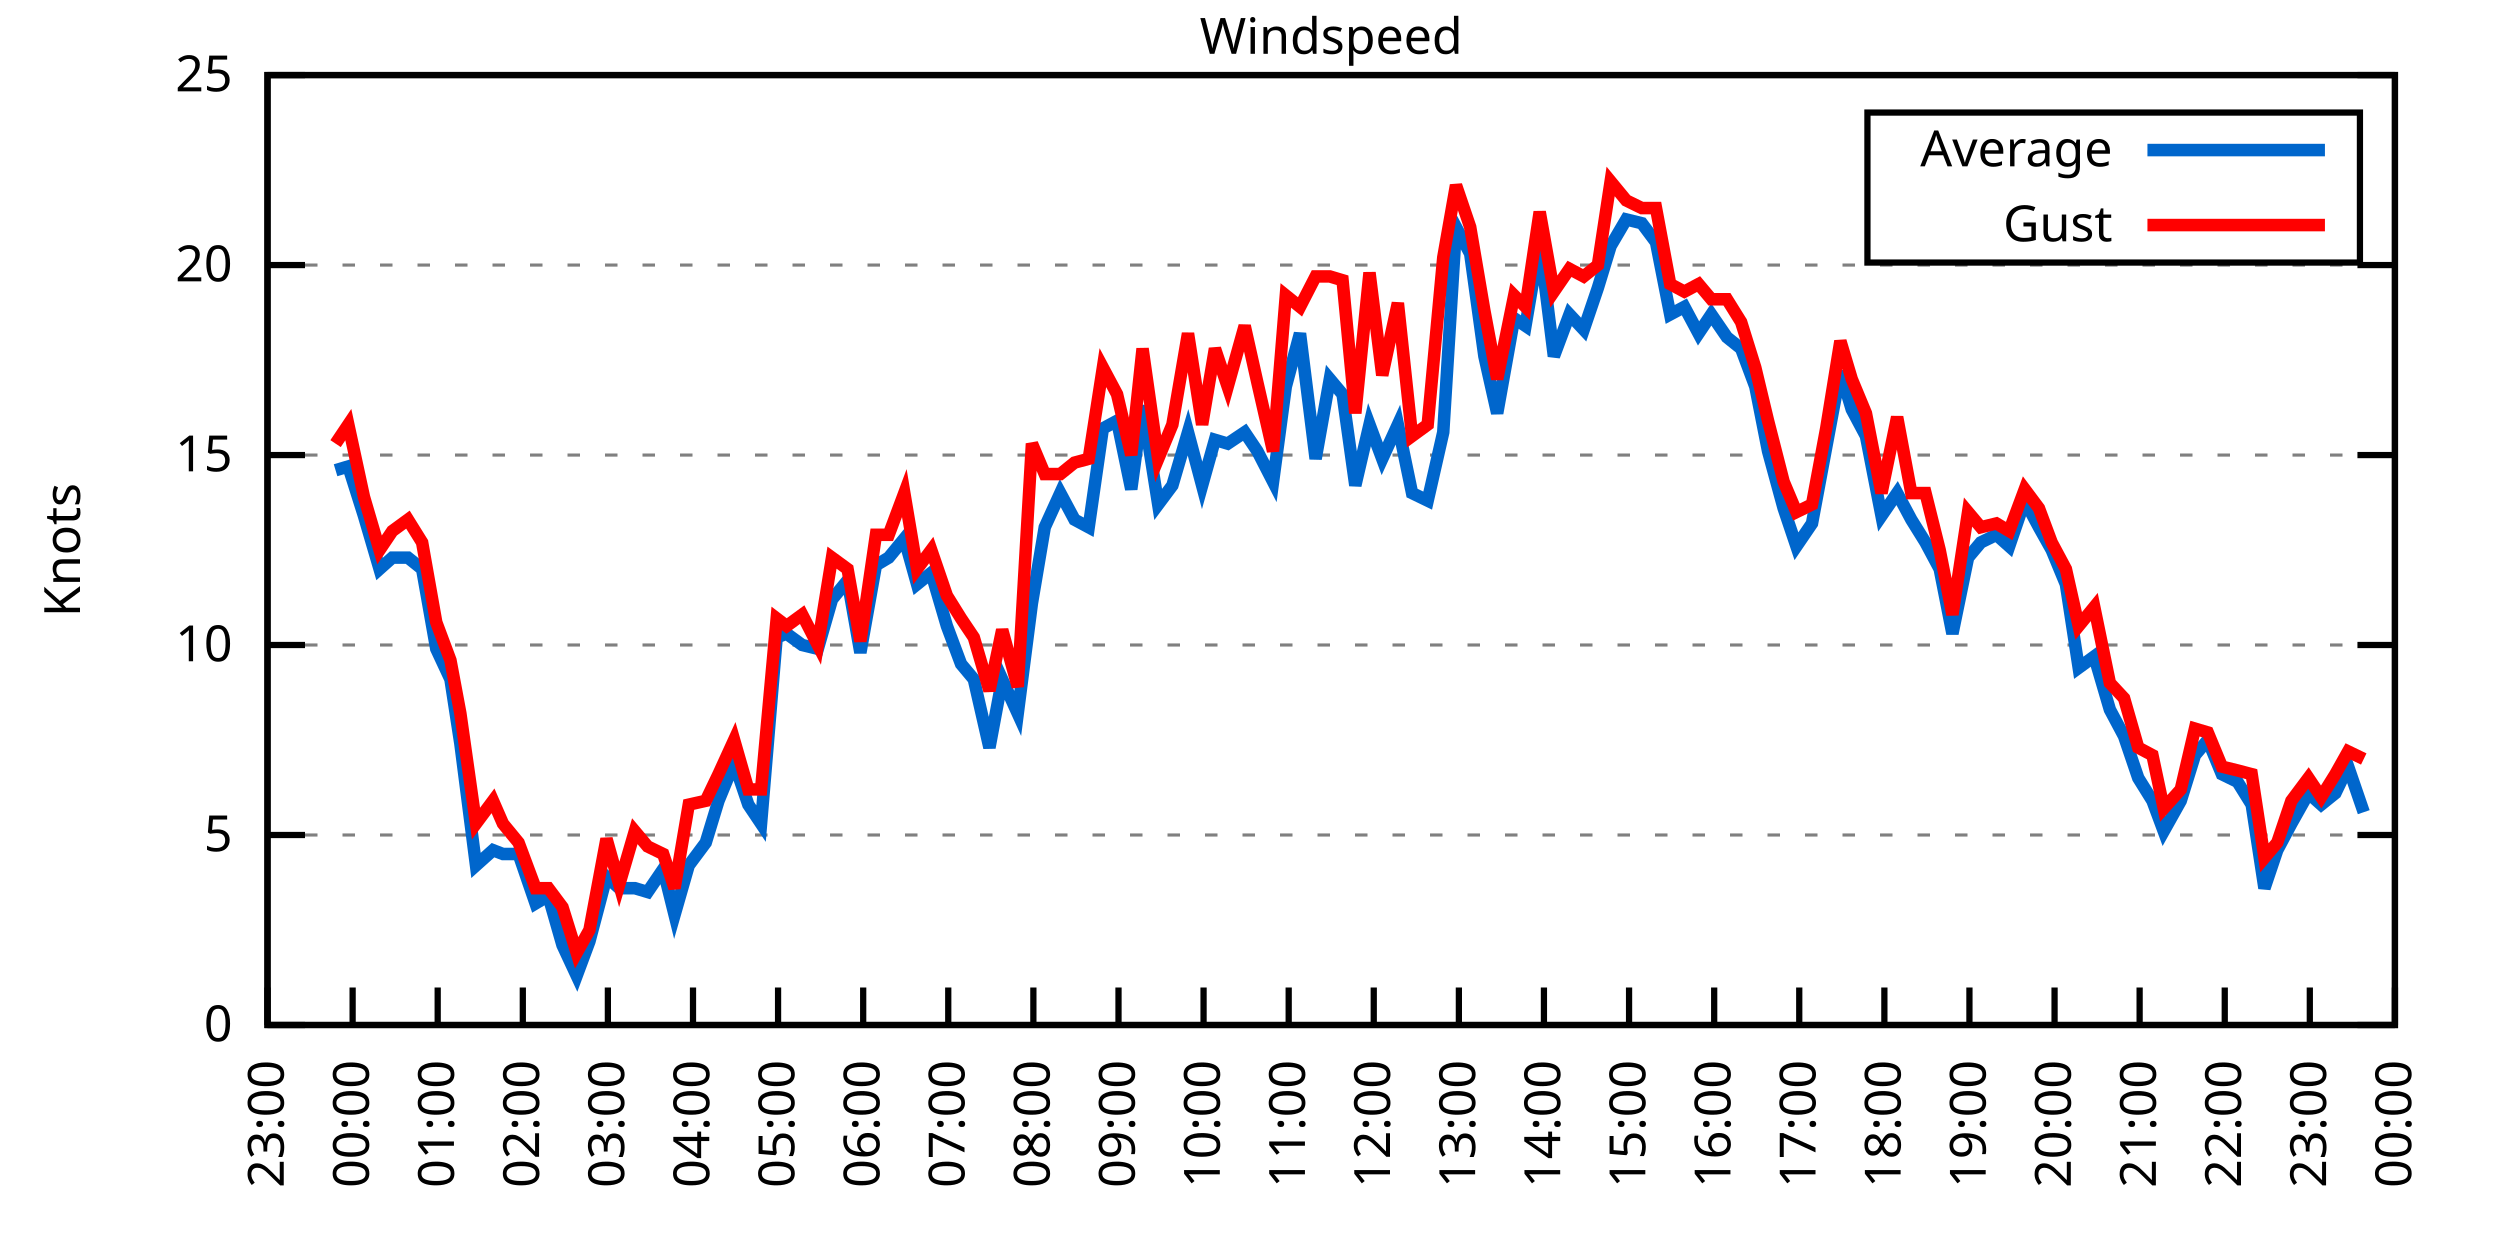
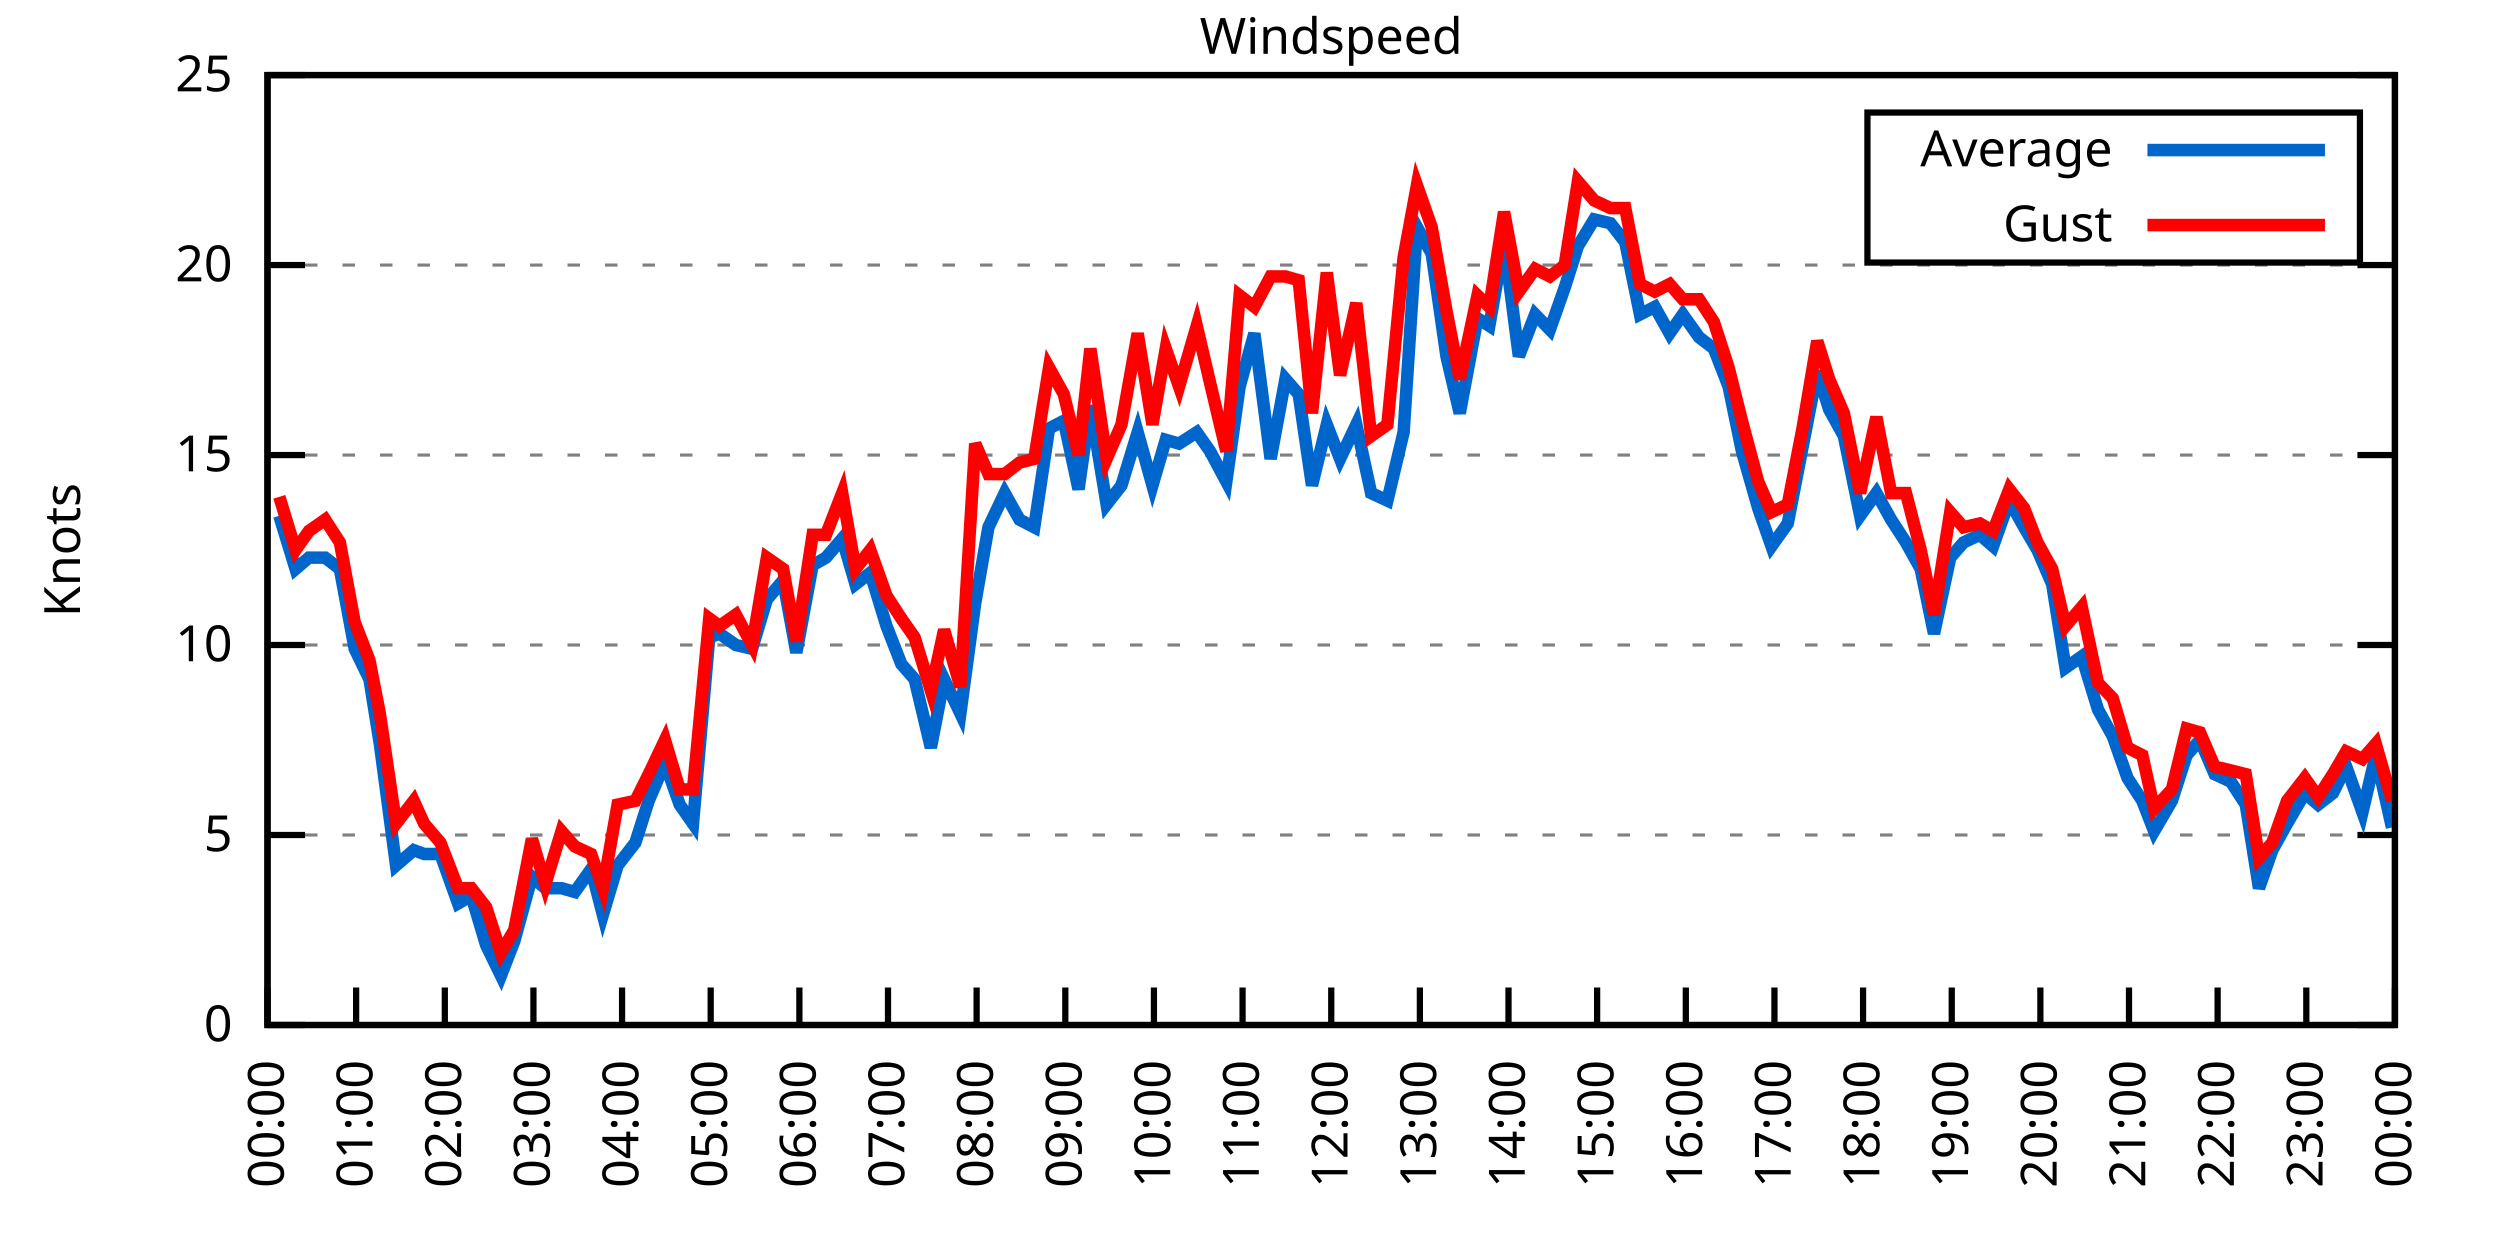
<svg xmlns="http://www.w3.org/2000/svg" xmlns:xlink="http://www.w3.org/1999/xlink" width="400" height="200" viewBox="0 0 400 200">
  <g id="gnuplot_canvas">
    <rect x="0" y="0" width="400" height="200" fill="none" />
    <defs>
      <circle id="gpDot" r="0.5" stroke-width="0.5" stroke="currentColor" />
      <path id="gpPt0" stroke-width="0.333" stroke="currentColor" d="M-1,0 h2 M0,-1 v2" />
      <path id="gpPt1" stroke-width="0.333" stroke="currentColor" d="M-1,-1 L1,1 M1,-1 L-1,1" />
      <path id="gpPt2" stroke-width="0.333" stroke="currentColor" d="M-1,0 L1,0 M0,-1 L0,1 M-1,-1 L1,1 M-1,1 L1,-1" />
      <rect id="gpPt3" stroke-width="0.333" stroke="currentColor" x="-1" y="-1" width="2" height="2" />
      <rect id="gpPt4" stroke-width="0.333" stroke="currentColor" fill="currentColor" x="-1" y="-1" width="2" height="2" />
      <circle id="gpPt5" stroke-width="0.333" stroke="currentColor" cx="0" cy="0" r="1" />
      <use xlink:href="#gpPt5" id="gpPt6" fill="currentColor" stroke="none" />
      <path id="gpPt7" stroke-width="0.333" stroke="currentColor" d="M0,-1.33 L-1.33,0.67 L1.33,0.67 z" />
      <use xlink:href="#gpPt7" id="gpPt8" fill="currentColor" stroke="none" />
      <use xlink:href="#gpPt7" id="gpPt9" stroke="currentColor" transform="rotate(180)" />
      <use xlink:href="#gpPt9" id="gpPt10" fill="currentColor" stroke="none" />
      <use xlink:href="#gpPt3" id="gpPt11" stroke="currentColor" transform="rotate(45)" />
      <use xlink:href="#gpPt11" id="gpPt12" fill="currentColor" stroke="none" />
      <path id="gpPt13" stroke-width="0.333" stroke="currentColor" d="M0,1.330 L1.265,0.411 L0.782,-1.067 L-0.782,-1.076 L-1.265,0.411 z" />
      <use xlink:href="#gpPt13" id="gpPt14" fill="currentColor" stroke="none" />
      <filter id="textbox" filterUnits="objectBoundingBox" x="0" y="0" height="1" width="1">
        <feFlood flood-color="white" flood-opacity="1" result="bgnd" />
        <feComposite in="SourceGraphic" in2="bgnd" operator="atop" />
      </filter>
      <filter id="greybox" filterUnits="objectBoundingBox" x="0" y="0" height="1" width="1">
        <feFlood flood-color="lightgrey" flood-opacity="1" result="grey" />
        <feComposite in="SourceGraphic" in2="grey" operator="atop" />
      </filter>
    </defs>
    <g fill="none" color="white" stroke="currentColor" stroke-width="1.00" stroke-linecap="butt" stroke-linejoin="miter">
</g>
    <g fill="none" color="black" stroke="currentColor" stroke-width="1.00" stroke-linecap="butt" stroke-linejoin="miter">
      <g stroke="none" shape-rendering="crispEdges">
        <polygon fill="rgb(255, 255, 255)" points="42.80,164.00 383.18,164.00 383.18,12.02 42.80,12.02 " />
      </g>
    </g>
    <g fill="none" color="black" stroke="currentColor" stroke-width="1.00" stroke-linecap="butt" stroke-linejoin="miter">
</g>
    <g fill="none" color="black" stroke="black" stroke-width="0.50" stroke-linecap="butt" stroke-linejoin="miter">
</g>
    <g fill="none" color="gray" stroke="currentColor" stroke-width="0.50" stroke-linecap="butt" stroke-linejoin="miter">
      <path stroke="gray" stroke-dasharray="2,4" class="gridline" d="M42.80,164.00 L383.19,164.00  " />
    </g>
    <g fill="none" color="gray" stroke="gray" stroke-width="1.00" stroke-linecap="butt" stroke-linejoin="miter">
</g>
    <g fill="none" color="black" stroke="currentColor" stroke-width="1.00" stroke-linecap="butt" stroke-linejoin="miter">
      <path stroke="black" d="M42.80,164.00 L48.80,164.00 M383.19,164.00 L377.19,164.00  " />
      <g transform="translate(37.20,166.60)" stroke="none" fill="black" font-family="Sans" font-size="8.00" text-anchor="end">
        <text>
          <tspan font-family="Sans"> 0</tspan>
        </text>
      </g>
    </g>
    <g fill="none" color="black" stroke="currentColor" stroke-width="1.00" stroke-linecap="butt" stroke-linejoin="miter">
</g>
    <g fill="none" color="black" stroke="black" stroke-width="0.50" stroke-linecap="butt" stroke-linejoin="miter">
</g>
    <g fill="none" color="gray" stroke="currentColor" stroke-width="0.50" stroke-linecap="butt" stroke-linejoin="miter">
      <path stroke="gray" stroke-dasharray="2,4" class="gridline" d="M42.80,133.60 L383.19,133.60  " />
    </g>
    <g fill="none" color="gray" stroke="gray" stroke-width="1.00" stroke-linecap="butt" stroke-linejoin="miter">
</g>
    <g fill="none" color="black" stroke="currentColor" stroke-width="1.00" stroke-linecap="butt" stroke-linejoin="miter">
      <path stroke="black" d="M42.80,133.60 L48.80,133.60 M383.19,133.60 L377.19,133.60  " />
      <g transform="translate(37.20,136.20)" stroke="none" fill="black" font-family="Sans" font-size="8.00" text-anchor="end">
        <text>
          <tspan font-family="Sans"> 5</tspan>
        </text>
      </g>
    </g>
    <g fill="none" color="black" stroke="currentColor" stroke-width="1.00" stroke-linecap="butt" stroke-linejoin="miter">
</g>
    <g fill="none" color="black" stroke="black" stroke-width="0.50" stroke-linecap="butt" stroke-linejoin="miter">
</g>
    <g fill="none" color="gray" stroke="currentColor" stroke-width="0.50" stroke-linecap="butt" stroke-linejoin="miter">
      <path stroke="gray" stroke-dasharray="2,4" class="gridline" d="M42.80,103.20 L383.19,103.20  " />
    </g>
    <g fill="none" color="gray" stroke="gray" stroke-width="1.00" stroke-linecap="butt" stroke-linejoin="miter">
</g>
    <g fill="none" color="black" stroke="currentColor" stroke-width="1.00" stroke-linecap="butt" stroke-linejoin="miter">
      <path stroke="black" d="M42.80,103.20 L48.80,103.20 M383.19,103.20 L377.19,103.20  " />
      <g transform="translate(37.20,105.80)" stroke="none" fill="black" font-family="Sans" font-size="8.00" text-anchor="end">
        <text>
          <tspan font-family="Sans"> 10</tspan>
        </text>
      </g>
    </g>
    <g fill="none" color="black" stroke="currentColor" stroke-width="1.00" stroke-linecap="butt" stroke-linejoin="miter">
</g>
    <g fill="none" color="black" stroke="black" stroke-width="0.50" stroke-linecap="butt" stroke-linejoin="miter">
</g>
    <g fill="none" color="gray" stroke="currentColor" stroke-width="0.50" stroke-linecap="butt" stroke-linejoin="miter">
      <path stroke="gray" stroke-dasharray="2,4" class="gridline" d="M42.80,72.81 L383.19,72.81  " />
    </g>
    <g fill="none" color="gray" stroke="gray" stroke-width="1.00" stroke-linecap="butt" stroke-linejoin="miter">
</g>
    <g fill="none" color="black" stroke="currentColor" stroke-width="1.00" stroke-linecap="butt" stroke-linejoin="miter">
      <path stroke="black" d="M42.80,72.81 L48.80,72.81 M383.19,72.81 L377.19,72.81  " />
      <g transform="translate(37.20,75.41)" stroke="none" fill="black" font-family="Sans" font-size="8.00" text-anchor="end">
        <text>
          <tspan font-family="Sans"> 15</tspan>
        </text>
      </g>
    </g>
    <g fill="none" color="black" stroke="currentColor" stroke-width="1.00" stroke-linecap="butt" stroke-linejoin="miter">
</g>
    <g fill="none" color="black" stroke="black" stroke-width="0.50" stroke-linecap="butt" stroke-linejoin="miter">
</g>
    <g fill="none" color="gray" stroke="currentColor" stroke-width="0.50" stroke-linecap="butt" stroke-linejoin="miter">
      <path stroke="gray" stroke-dasharray="2,4" class="gridline" d="M42.80,42.41 L383.19,42.41  " />
    </g>
    <g fill="none" color="gray" stroke="gray" stroke-width="1.00" stroke-linecap="butt" stroke-linejoin="miter">
</g>
    <g fill="none" color="black" stroke="currentColor" stroke-width="1.00" stroke-linecap="butt" stroke-linejoin="miter">
      <path stroke="black" d="M42.80,42.41 L48.80,42.41 M383.19,42.41 L377.19,42.41  " />
      <g transform="translate(37.20,45.01)" stroke="none" fill="black" font-family="Sans" font-size="8.00" text-anchor="end">
        <text>
          <tspan font-family="Sans"> 20</tspan>
        </text>
      </g>
    </g>
    <g fill="none" color="black" stroke="currentColor" stroke-width="1.00" stroke-linecap="butt" stroke-linejoin="miter">
</g>
    <g fill="none" color="black" stroke="black" stroke-width="0.50" stroke-linecap="butt" stroke-linejoin="miter">
</g>
    <g fill="none" color="gray" stroke="currentColor" stroke-width="0.50" stroke-linecap="butt" stroke-linejoin="miter">
      <path stroke="gray" stroke-dasharray="2,4" class="gridline" d="M42.80,12.01 L383.19,12.01  " />
    </g>
    <g fill="none" color="gray" stroke="gray" stroke-width="1.00" stroke-linecap="butt" stroke-linejoin="miter">
</g>
    <g fill="none" color="black" stroke="currentColor" stroke-width="1.00" stroke-linecap="butt" stroke-linejoin="miter">
      <path stroke="black" d="M42.80,12.01 L48.80,12.01 M383.19,12.01 L377.19,12.01  " />
      <g transform="translate(37.20,14.61)" stroke="none" fill="black" font-family="Sans" font-size="8.00" text-anchor="end">
        <text>
          <tspan font-family="Sans"> 25</tspan>
        </text>
      </g>
    </g>
    <g fill="none" color="black" stroke="currentColor" stroke-width="1.00" stroke-linecap="butt" stroke-linejoin="miter">
      <path stroke="black" d="M42.80,164.00 L42.80,158.00  " />
      <g transform="translate(45.40,169.60) rotate(270.00)" stroke="none" fill="black" font-family="Sans" font-size="8.00" text-anchor="end">
        <text>
-           <tspan font-family="Sans">23:00</tspan>
-         </text>
-       </g>
-     </g>
-     <g fill="none" color="black" stroke="currentColor" stroke-width="1.00" stroke-linecap="butt" stroke-linejoin="miter">
-       <path stroke="black" d="M56.42,164.00 L56.42,158.00  " />
-       <g transform="translate(59.02,169.60) rotate(270.00)" stroke="none" fill="black" font-family="Sans" font-size="8.00" text-anchor="end">
-         <text>
          <tspan font-family="Sans">00:00</tspan>
        </text>
      </g>
    </g>
    <g fill="none" color="black" stroke="currentColor" stroke-width="1.00" stroke-linecap="butt" stroke-linejoin="miter">
-       <path stroke="black" d="M70.03,164.00 L70.03,158.00  " />
-       <g transform="translate(72.63,169.60) rotate(270.00)" stroke="none" fill="black" font-family="Sans" font-size="8.00" text-anchor="end">
+       <path stroke="black" d="M56.98,164.00 L56.98,158.00  " />
+       <g transform="translate(59.58,169.60) rotate(270.00)" stroke="none" fill="black" font-family="Sans" font-size="8.00" text-anchor="end">
        <text>
          <tspan font-family="Sans">01:00</tspan>
        </text>
      </g>
    </g>
    <g fill="none" color="black" stroke="currentColor" stroke-width="1.00" stroke-linecap="butt" stroke-linejoin="miter">
-       <path stroke="black" d="M83.65,164.00 L83.65,158.00  " />
-       <g transform="translate(86.25,169.60) rotate(270.00)" stroke="none" fill="black" font-family="Sans" font-size="8.00" text-anchor="end">
+       <path stroke="black" d="M71.17,164.00 L71.17,158.00  " />
+       <g transform="translate(73.77,169.60) rotate(270.00)" stroke="none" fill="black" font-family="Sans" font-size="8.00" text-anchor="end">
        <text>
          <tspan font-family="Sans">02:00</tspan>
        </text>
      </g>
    </g>
    <g fill="none" color="black" stroke="currentColor" stroke-width="1.00" stroke-linecap="butt" stroke-linejoin="miter">
-       <path stroke="black" d="M97.26,164.00 L97.26,158.00  " />
-       <g transform="translate(99.86,169.60) rotate(270.00)" stroke="none" fill="black" font-family="Sans" font-size="8.00" text-anchor="end">
+       <path stroke="black" d="M85.35,164.00 L85.35,158.00  " />
+       <g transform="translate(87.95,169.60) rotate(270.00)" stroke="none" fill="black" font-family="Sans" font-size="8.00" text-anchor="end">
        <text>
          <tspan font-family="Sans">03:00</tspan>
        </text>
      </g>
    </g>
    <g fill="none" color="black" stroke="currentColor" stroke-width="1.00" stroke-linecap="butt" stroke-linejoin="miter">
-       <path stroke="black" d="M110.88,164.00 L110.88,158.00  " />
-       <g transform="translate(113.48,169.60) rotate(270.00)" stroke="none" fill="black" font-family="Sans" font-size="8.00" text-anchor="end">
+       <path stroke="black" d="M99.53,164.00 L99.53,158.00  " />
+       <g transform="translate(102.13,169.60) rotate(270.00)" stroke="none" fill="black" font-family="Sans" font-size="8.00" text-anchor="end">
        <text>
          <tspan font-family="Sans">04:00</tspan>
        </text>
      </g>
    </g>
    <g fill="none" color="black" stroke="currentColor" stroke-width="1.00" stroke-linecap="butt" stroke-linejoin="miter">
-       <path stroke="black" d="M124.49,164.00 L124.49,158.00  " />
-       <g transform="translate(127.09,169.60) rotate(270.00)" stroke="none" fill="black" font-family="Sans" font-size="8.00" text-anchor="end">
+       <path stroke="black" d="M113.71,164.00 L113.71,158.00  " />
+       <g transform="translate(116.31,169.60) rotate(270.00)" stroke="none" fill="black" font-family="Sans" font-size="8.00" text-anchor="end">
        <text>
          <tspan font-family="Sans">05:00</tspan>
        </text>
      </g>
    </g>
    <g fill="none" color="black" stroke="currentColor" stroke-width="1.00" stroke-linecap="butt" stroke-linejoin="miter">
-       <path stroke="black" d="M138.11,164.00 L138.11,158.00  " />
-       <g transform="translate(140.71,169.60) rotate(270.00)" stroke="none" fill="black" font-family="Sans" font-size="8.00" text-anchor="end">
+       <path stroke="black" d="M127.90,164.00 L127.90,158.00  " />
+       <g transform="translate(130.50,169.60) rotate(270.00)" stroke="none" fill="black" font-family="Sans" font-size="8.00" text-anchor="end">
        <text>
          <tspan font-family="Sans">06:00</tspan>
        </text>
      </g>
    </g>
    <g fill="none" color="black" stroke="currentColor" stroke-width="1.00" stroke-linecap="butt" stroke-linejoin="miter">
-       <path stroke="black" d="M151.72,164.00 L151.72,158.00  " />
-       <g transform="translate(154.32,169.60) rotate(270.00)" stroke="none" fill="black" font-family="Sans" font-size="8.00" text-anchor="end">
+       <path stroke="black" d="M142.08,164.00 L142.08,158.00  " />
+       <g transform="translate(144.68,169.60) rotate(270.00)" stroke="none" fill="black" font-family="Sans" font-size="8.00" text-anchor="end">
        <text>
          <tspan font-family="Sans">07:00</tspan>
        </text>
      </g>
    </g>
    <g fill="none" color="black" stroke="currentColor" stroke-width="1.00" stroke-linecap="butt" stroke-linejoin="miter">
-       <path stroke="black" d="M165.34,164.00 L165.34,158.00  " />
-       <g transform="translate(167.94,169.60) rotate(270.00)" stroke="none" fill="black" font-family="Sans" font-size="8.00" text-anchor="end">
+       <path stroke="black" d="M156.26,164.00 L156.26,158.00  " />
+       <g transform="translate(158.86,169.60) rotate(270.00)" stroke="none" fill="black" font-family="Sans" font-size="8.00" text-anchor="end">
        <text>
          <tspan font-family="Sans">08:00</tspan>
        </text>
      </g>
    </g>
    <g fill="none" color="black" stroke="currentColor" stroke-width="1.00" stroke-linecap="butt" stroke-linejoin="miter">
-       <path stroke="black" d="M178.96,164.00 L178.96,158.00  " />
-       <g transform="translate(181.56,169.60) rotate(270.00)" stroke="none" fill="black" font-family="Sans" font-size="8.00" text-anchor="end">
+       <path stroke="black" d="M170.45,164.00 L170.45,158.00  " />
+       <g transform="translate(173.05,169.60) rotate(270.00)" stroke="none" fill="black" font-family="Sans" font-size="8.00" text-anchor="end">
        <text>
          <tspan font-family="Sans">09:00</tspan>
        </text>
      </g>
    </g>
    <g fill="none" color="black" stroke="currentColor" stroke-width="1.00" stroke-linecap="butt" stroke-linejoin="miter">
-       <path stroke="black" d="M192.57,164.00 L192.57,158.00  " />
-       <g transform="translate(195.17,169.60) rotate(270.00)" stroke="none" fill="black" font-family="Sans" font-size="8.00" text-anchor="end">
+       <path stroke="black" d="M184.63,164.00 L184.63,158.00  " />
+       <g transform="translate(187.23,169.60) rotate(270.00)" stroke="none" fill="black" font-family="Sans" font-size="8.00" text-anchor="end">
        <text>
          <tspan font-family="Sans">10:00</tspan>
        </text>
      </g>
    </g>
    <g fill="none" color="black" stroke="currentColor" stroke-width="1.00" stroke-linecap="butt" stroke-linejoin="miter">
-       <path stroke="black" d="M206.19,164.00 L206.19,158.00  " />
-       <g transform="translate(208.79,169.60) rotate(270.00)" stroke="none" fill="black" font-family="Sans" font-size="8.00" text-anchor="end">
+       <path stroke="black" d="M198.81,164.00 L198.81,158.00  " />
+       <g transform="translate(201.41,169.60) rotate(270.00)" stroke="none" fill="black" font-family="Sans" font-size="8.00" text-anchor="end">
        <text>
          <tspan font-family="Sans">11:00</tspan>
        </text>
      </g>
    </g>
    <g fill="none" color="black" stroke="currentColor" stroke-width="1.00" stroke-linecap="butt" stroke-linejoin="miter">
-       <path stroke="black" d="M219.80,164.00 L219.80,158.00  " />
-       <g transform="translate(222.40,169.60) rotate(270.00)" stroke="none" fill="black" font-family="Sans" font-size="8.00" text-anchor="end">
+       <path stroke="black" d="M213.00,164.00 L213.00,158.00  " />
+       <g transform="translate(215.60,169.60) rotate(270.00)" stroke="none" fill="black" font-family="Sans" font-size="8.00" text-anchor="end">
        <text>
          <tspan font-family="Sans">12:00</tspan>
        </text>
      </g>
    </g>
    <g fill="none" color="black" stroke="currentColor" stroke-width="1.00" stroke-linecap="butt" stroke-linejoin="miter">
-       <path stroke="black" d="M233.42,164.00 L233.42,158.00  " />
-       <g transform="translate(236.02,169.60) rotate(270.00)" stroke="none" fill="black" font-family="Sans" font-size="8.00" text-anchor="end">
+       <path stroke="black" d="M227.18,164.00 L227.18,158.00  " />
+       <g transform="translate(229.78,169.60) rotate(270.00)" stroke="none" fill="black" font-family="Sans" font-size="8.00" text-anchor="end">
        <text>
          <tspan font-family="Sans">13:00</tspan>
        </text>
      </g>
    </g>
    <g fill="none" color="black" stroke="currentColor" stroke-width="1.00" stroke-linecap="butt" stroke-linejoin="miter">
-       <path stroke="black" d="M247.03,164.00 L247.03,158.00  " />
-       <g transform="translate(249.63,169.60) rotate(270.00)" stroke="none" fill="black" font-family="Sans" font-size="8.00" text-anchor="end">
+       <path stroke="black" d="M241.36,164.00 L241.36,158.00  " />
+       <g transform="translate(243.96,169.60) rotate(270.00)" stroke="none" fill="black" font-family="Sans" font-size="8.00" text-anchor="end">
        <text>
          <tspan font-family="Sans">14:00</tspan>
        </text>
      </g>
    </g>
    <g fill="none" color="black" stroke="currentColor" stroke-width="1.00" stroke-linecap="butt" stroke-linejoin="miter">
-       <path stroke="black" d="M260.65,164.00 L260.65,158.00  " />
-       <g transform="translate(263.25,169.60) rotate(270.00)" stroke="none" fill="black" font-family="Sans" font-size="8.00" text-anchor="end">
+       <path stroke="black" d="M255.54,164.00 L255.54,158.00  " />
+       <g transform="translate(258.14,169.60) rotate(270.00)" stroke="none" fill="black" font-family="Sans" font-size="8.00" text-anchor="end">
        <text>
          <tspan font-family="Sans">15:00</tspan>
        </text>
      </g>
    </g>
    <g fill="none" color="black" stroke="currentColor" stroke-width="1.00" stroke-linecap="butt" stroke-linejoin="miter">
-       <path stroke="black" d="M274.27,164.00 L274.27,158.00  " />
-       <g transform="translate(276.87,169.60) rotate(270.00)" stroke="none" fill="black" font-family="Sans" font-size="8.00" text-anchor="end">
+       <path stroke="black" d="M269.73,164.00 L269.73,158.00  " />
+       <g transform="translate(272.33,169.60) rotate(270.00)" stroke="none" fill="black" font-family="Sans" font-size="8.00" text-anchor="end">
        <text>
          <tspan font-family="Sans">16:00</tspan>
        </text>
      </g>
    </g>
    <g fill="none" color="black" stroke="currentColor" stroke-width="1.00" stroke-linecap="butt" stroke-linejoin="miter">
-       <path stroke="black" d="M287.88,164.00 L287.88,158.00  " />
-       <g transform="translate(290.48,169.60) rotate(270.00)" stroke="none" fill="black" font-family="Sans" font-size="8.00" text-anchor="end">
+       <path stroke="black" d="M283.91,164.00 L283.91,158.00  " />
+       <g transform="translate(286.51,169.60) rotate(270.00)" stroke="none" fill="black" font-family="Sans" font-size="8.00" text-anchor="end">
        <text>
          <tspan font-family="Sans">17:00</tspan>
        </text>
      </g>
    </g>
    <g fill="none" color="black" stroke="currentColor" stroke-width="1.00" stroke-linecap="butt" stroke-linejoin="miter">
-       <path stroke="black" d="M301.50,164.00 L301.50,158.00  " />
-       <g transform="translate(304.10,169.60) rotate(270.00)" stroke="none" fill="black" font-family="Sans" font-size="8.00" text-anchor="end">
+       <path stroke="black" d="M298.09,164.00 L298.09,158.00  " />
+       <g transform="translate(300.69,169.60) rotate(270.00)" stroke="none" fill="black" font-family="Sans" font-size="8.00" text-anchor="end">
        <text>
          <tspan font-family="Sans">18:00</tspan>
        </text>
      </g>
    </g>
    <g fill="none" color="black" stroke="currentColor" stroke-width="1.00" stroke-linecap="butt" stroke-linejoin="miter">
-       <path stroke="black" d="M315.11,164.00 L315.11,158.00  " />
-       <g transform="translate(317.71,169.60) rotate(270.00)" stroke="none" fill="black" font-family="Sans" font-size="8.00" text-anchor="end">
+       <path stroke="black" d="M312.28,164.00 L312.28,158.00  " />
+       <g transform="translate(314.88,169.60) rotate(270.00)" stroke="none" fill="black" font-family="Sans" font-size="8.00" text-anchor="end">
        <text>
          <tspan font-family="Sans">19:00</tspan>
        </text>
      </g>
    </g>
    <g fill="none" color="black" stroke="currentColor" stroke-width="1.00" stroke-linecap="butt" stroke-linejoin="miter">
-       <path stroke="black" d="M328.73,164.00 L328.73,158.00  " />
-       <g transform="translate(331.33,169.60) rotate(270.00)" stroke="none" fill="black" font-family="Sans" font-size="8.00" text-anchor="end">
+       <path stroke="black" d="M326.46,164.00 L326.46,158.00  " />
+       <g transform="translate(329.06,169.60) rotate(270.00)" stroke="none" fill="black" font-family="Sans" font-size="8.00" text-anchor="end">
        <text>
          <tspan font-family="Sans">20:00</tspan>
        </text>
      </g>
    </g>
    <g fill="none" color="black" stroke="currentColor" stroke-width="1.00" stroke-linecap="butt" stroke-linejoin="miter">
-       <path stroke="black" d="M342.34,164.00 L342.34,158.00  " />
-       <g transform="translate(344.94,169.60) rotate(270.00)" stroke="none" fill="black" font-family="Sans" font-size="8.00" text-anchor="end">
+       <path stroke="black" d="M340.64,164.00 L340.64,158.00  " />
+       <g transform="translate(343.24,169.60) rotate(270.00)" stroke="none" fill="black" font-family="Sans" font-size="8.00" text-anchor="end">
        <text>
          <tspan font-family="Sans">21:00</tspan>
        </text>
      </g>
    </g>
    <g fill="none" color="black" stroke="currentColor" stroke-width="1.00" stroke-linecap="butt" stroke-linejoin="miter">
-       <path stroke="black" d="M355.96,164.00 L355.96,158.00  " />
-       <g transform="translate(358.56,169.60) rotate(270.00)" stroke="none" fill="black" font-family="Sans" font-size="8.00" text-anchor="end">
+       <path stroke="black" d="M354.82,164.00 L354.82,158.00  " />
+       <g transform="translate(357.42,169.60) rotate(270.00)" stroke="none" fill="black" font-family="Sans" font-size="8.00" text-anchor="end">
        <text>
          <tspan font-family="Sans">22:00</tspan>
        </text>
      </g>
    </g>
    <g fill="none" color="black" stroke="currentColor" stroke-width="1.00" stroke-linecap="butt" stroke-linejoin="miter">
-       <path stroke="black" d="M369.57,164.00 L369.57,158.00  " />
-       <g transform="translate(372.17,169.60) rotate(270.00)" stroke="none" fill="black" font-family="Sans" font-size="8.00" text-anchor="end">
+       <path stroke="black" d="M369.01,164.00 L369.01,158.00  " />
+       <g transform="translate(371.61,169.60) rotate(270.00)" stroke="none" fill="black" font-family="Sans" font-size="8.00" text-anchor="end">
        <text>
          <tspan font-family="Sans">23:00</tspan>
        </text>
      </g>
    </g>
    <g fill="none" color="black" stroke="currentColor" stroke-width="1.00" stroke-linecap="butt" stroke-linejoin="miter">
      <path stroke="black" d="M383.19,164.00 L383.19,158.00  " />
      <g transform="translate(385.79,169.60) rotate(270.00)" stroke="none" fill="black" font-family="Sans" font-size="8.00" text-anchor="end">
        <text>
          <tspan font-family="Sans">00:00</tspan>
        </text>
      </g>
    </g>
    <g fill="none" color="black" stroke="currentColor" stroke-width="1.00" stroke-linecap="butt" stroke-linejoin="miter">
</g>
    <g fill="none" color="black" stroke="currentColor" stroke-width="1.00" stroke-linecap="butt" stroke-linejoin="miter">
      <path stroke="black" d="M42.80,12.01 L42.80,164.00 L383.19,164.00 L383.19,12.01 L42.80,12.01 Z  " />
    </g>
    <g fill="none" color="black" stroke="currentColor" stroke-width="1.00" stroke-linecap="butt" stroke-linejoin="miter">
</g>
    <g fill="none" color="black" stroke="currentColor" stroke-width="1.00" stroke-linecap="butt" stroke-linejoin="miter">
      <path stroke="black" d="M298.79,42.01 L298.79,18.01 L377.59,18.01 L377.59,42.01 L298.79,42.01 Z  " />
    </g>
    <g id="Windspeed_plot_1">
      <g fill="none" color="white" stroke="black" stroke-width="2.00" stroke-linecap="butt" stroke-linejoin="miter">
</g>
      <g fill="none" color="black" stroke="currentColor" stroke-width="2.00" stroke-linecap="butt" stroke-linejoin="miter">
        <g transform="translate(337.99,26.61)" stroke="none" fill="black" font-family="Sans" font-size="8.00" text-anchor="end">
          <text>
            <tspan font-family="Sans">Average</tspan>
          </text>
        </g>
      </g>
      <g fill="none" color="black" stroke="currentColor" stroke-width="2.00" stroke-linecap="butt" stroke-linejoin="miter">
-         <path stroke="rgb(  0, 102, 204)" d="M343.59,24.01 L371.99,24.01 M53.69,75.24 L55.73,74.63 L58.23,82.53 L60.73,91.04 L62.77,89.22 L65.27,89.22   L67.54,91.04 L69.80,103.81 L72.07,108.68 L73.66,119.01 L76.16,138.47 L78.88,136.03 L80.47,136.64 L82.97,136.64   L85.69,144.55 L87.73,143.33 L90.00,151.23 L92.27,156.10 L94.31,150.62 L97.04,140.29 L99.08,142.11 L101.57,142.11   L103.62,142.72 L106.11,139.07 L107.93,146.37 L110.20,138.47 L112.92,134.82 L114.96,128.13 L117.46,122.05 L119.73,128.74   L121.77,131.78 L124.27,101.99 L125.86,101.38 L128.35,103.20 L130.85,103.81 L133.12,95.91 L135.61,92.87 L137.66,104.42   L140.15,90.44 L142.19,89.22 L144.69,86.18 L146.73,93.48 L149.00,91.65 L151.50,100.16 L153.77,106.24 L155.81,108.68   L158.31,119.62 L160.35,108.68 L162.84,114.15 L165.11,96.52 L167.16,84.36 L169.65,78.89 L171.92,83.14 L174.19,84.36   L176.46,68.55 L178.73,67.33 L181.00,78.28 L182.81,64.90 L185.31,80.71 L187.58,77.67 L190.08,69.16 L192.34,77.67   L194.39,70.37 L196.43,70.98 L199.15,69.16 L201.19,72.20 L203.69,77.06 L205.73,61.86 L208.00,53.35 L210.50,73.41   L212.77,60.65 L214.81,63.08 L216.85,77.67 L219.12,67.94 L221.16,73.41 L223.66,67.94 L225.93,78.89 L228.43,80.10   L230.92,69.16 L232.96,36.33 L235.23,40.58 L237.50,57.00 L239.55,66.12 L242.27,50.92 L244.08,52.14 L246.35,38.76   L248.62,57.00 L251.12,50.31 L253.39,52.74 L255.66,46.06 L257.70,39.37 L260.20,35.11 L262.69,35.72 L264.96,38.76   L267.23,50.31 L269.50,49.10 L271.77,53.35 L273.81,50.31 L276.31,53.96 L278.58,55.78 L280.85,61.86 L282.89,72.20   L285.38,81.32 L287.43,87.40 L289.92,83.75 L292.19,71.59 L294.46,59.43 L296.28,65.51 L298.55,69.77 L301.04,82.53   L303.54,78.89 L305.81,83.14 L308.08,86.79 L310.35,91.04 L312.39,101.38 L314.89,89.22 L316.93,86.79 L319.42,85.57   L321.47,87.40 L323.96,80.10 L326.23,84.36 L328.27,88.00 L330.54,93.48 L332.59,106.85 L335.08,105.03 L337.58,113.54   L339.85,117.80 L342.12,124.48 L344.39,128.13 L346.20,132.99 L348.92,128.13 L351.19,120.83 L353.24,118.40 L355.50,123.87   L358.00,125.09 L360.27,128.74 L362.31,142.11 L364.36,136.03 L366.62,131.78 L369.35,126.91 L371.39,128.74 L373.66,126.91   L375.70,122.66 L378.20,129.95  " />
+         <path stroke="rgb(  0, 102, 204)" d="M343.59,24.01 L371.99,24.01 M44.69,82.53 L47.29,91.04 L49.42,89.22 L52.02,89.22 L54.38,91.04 L56.75,103.81   L59.11,108.68 L60.77,119.01 L63.37,138.47 L66.20,136.03 L67.86,136.64 L70.46,136.64 L73.29,144.55 L75.42,143.33   L77.78,151.23 L80.15,156.10 L82.28,150.62 L85.11,140.29 L87.24,142.11 L89.84,142.11 L91.97,142.72 L94.57,139.07   L96.46,146.37 L98.82,138.47 L101.66,134.82 L103.79,128.13 L106.39,122.05 L108.75,128.74 L110.88,131.78 L113.48,101.99   L115.13,101.38 L117.73,103.20 L120.33,103.81 L122.70,95.91 L125.30,92.87 L127.42,104.42 L130.02,90.44 L132.15,89.22   L134.75,86.18 L136.88,93.48 L139.24,91.65 L141.84,100.16 L144.21,106.24 L146.34,108.68 L148.94,119.62 L151.06,108.68   L153.66,114.15 L156.03,96.52 L158.15,84.36 L160.75,78.89 L163.12,83.14 L165.48,84.36 L167.85,68.55 L170.21,67.33   L172.57,78.28 L174.46,64.90 L177.06,80.71 L179.43,77.67 L182.03,69.16 L184.39,77.67 L186.52,70.37 L188.65,70.98   L191.48,69.16 L193.61,72.20 L196.21,77.06 L198.34,61.86 L200.70,53.35 L203.30,73.41 L205.67,60.65 L207.79,63.08   L209.92,77.67 L212.29,67.94 L214.41,73.41 L217.01,67.94 L219.38,78.89 L221.98,80.10 L224.58,69.16 L226.71,36.33   L229.07,40.58 L231.43,57.00 L233.56,66.12 L236.40,50.92 L238.29,52.14 L240.65,38.76 L243.02,57.00 L245.62,50.31   L247.98,52.74 L250.34,46.06 L252.47,39.37 L255.07,35.11 L257.67,35.72 L260.04,38.76 L262.40,50.31 L264.76,49.10   L267.13,53.35 L269.25,50.31 L271.85,53.96 L274.22,55.78 L276.58,61.86 L278.71,72.20 L281.31,81.32 L283.44,87.40   L286.04,83.75 L288.40,71.59 L290.76,59.43 L292.66,65.51 L295.02,69.77 L297.62,82.53 L300.22,78.89 L302.58,83.14   L304.95,86.79 L307.31,91.04 L309.44,101.38 L312.04,89.22 L314.17,86.79 L316.77,85.57 L318.89,87.40 L321.49,80.10   L323.86,84.36 L325.99,88.00 L328.35,93.48 L330.48,106.85 L333.08,105.03 L335.68,113.54 L338.04,117.80 L340.40,124.48   L342.77,128.13 L344.66,132.99 L347.50,128.13 L349.86,120.83 L351.99,118.40 L354.35,123.87 L356.95,125.09 L359.32,128.74   L361.44,142.11 L363.57,136.03 L365.93,131.78 L368.77,126.91 L370.90,128.74 L373.26,126.91 L375.39,122.66 L377.99,129.95   L380.12,120.83 L382.72,132.39  " />
      </g>
    </g>
    <g id="Windspeed_plot_2">
      <g fill="none" color="black" stroke="currentColor" stroke-width="2.00" stroke-linecap="butt" stroke-linejoin="miter">
        <g transform="translate(337.99,38.61)" stroke="none" fill="black" font-family="Sans" font-size="8.00" text-anchor="end">
          <text>
            <tspan font-family="Sans">Gust</tspan>
          </text>
        </g>
      </g>
      <g fill="none" color="black" stroke="currentColor" stroke-width="2.00" stroke-linecap="butt" stroke-linejoin="miter">
-         <path stroke="rgb(255,   0,   0)" d="M343.59,36.01 L371.99,36.01 M53.69,70.98 L55.73,67.94 L58.23,79.49 L60.73,88.00 L62.77,84.97 L65.27,83.14   L67.54,86.79 L69.80,99.56 L72.07,105.64 L73.66,114.15 L76.16,131.78 L78.88,128.13 L80.47,131.78 L82.97,134.82   L85.69,142.11 L87.73,142.11 L90.00,145.15 L92.27,152.45 L94.31,148.80 L97.04,134.21 L99.08,141.51 L101.57,132.99   L103.62,135.43 L106.11,136.64 L107.93,142.11 L110.20,128.74 L112.92,128.13 L114.96,123.87 L117.46,118.40 L119.73,126.31   L121.77,126.31 L124.27,98.95 L125.86,100.16 L128.35,98.34 L130.85,103.20 L133.12,89.22 L135.61,91.04 L137.66,102.60   L140.15,85.57 L142.19,85.57 L144.69,78.89 L146.73,91.04 L149.00,88.00 L151.50,95.30 L153.77,98.95 L155.81,101.99   L158.31,110.50 L160.35,100.77 L162.84,109.89 L165.11,70.98 L167.16,75.85 L169.65,75.85 L171.92,74.02 L174.19,73.41   L176.46,58.82 L178.73,63.08 L181.00,72.81 L182.81,55.78 L185.31,73.41 L187.58,67.94 L190.08,53.35 L192.34,67.94   L194.39,55.78 L196.43,61.86 L199.15,52.14 L201.19,61.25 L203.69,72.20 L205.73,47.27 L208.00,49.10 L210.50,44.23   L212.77,44.23 L214.81,44.84 L216.85,66.12 L219.12,43.62 L221.16,60.04 L223.66,48.49 L225.93,69.77 L228.43,67.94   L230.92,41.19 L232.96,29.64 L235.23,36.33 L237.50,49.70 L239.55,60.65 L242.27,47.27 L244.08,49.10 L246.35,33.90   L248.62,46.66 L251.12,43.02 L253.39,44.23 L255.66,42.41 L257.70,29.03 L260.20,32.07 L262.69,33.29 L264.96,33.29   L267.23,45.45 L269.50,46.66 L271.77,45.45 L273.81,47.88 L276.31,47.88 L278.58,51.53 L280.85,58.82 L282.89,67.33   L285.38,77.06 L287.43,81.93 L289.92,80.71 L292.19,68.55 L294.46,54.57 L296.28,60.65 L298.55,66.12 L301.04,78.89   L303.54,66.73 L305.81,78.89 L308.08,78.89 L310.35,88.00 L312.39,98.34 L314.89,81.93 L316.93,84.36 L319.42,83.75   L321.47,84.97 L323.96,78.28 L326.23,81.32 L328.27,86.79 L330.54,91.04 L332.59,100.16 L335.08,97.12 L337.58,109.28   L339.85,111.72 L342.12,119.62 L344.39,120.83 L346.20,129.35 L348.92,126.31 L351.19,116.58 L353.24,117.19 L355.50,122.66   L358.00,123.27 L360.27,123.87 L362.31,137.25 L364.36,134.82 L366.62,128.13 L369.35,124.48 L371.39,127.52 L373.66,123.87   L375.70,120.23 L378.20,121.44  " />
+         <path stroke="rgb(255,   0,   0)" d="M343.59,36.01 L371.99,36.01 M44.69,79.49 L47.29,88.00 L49.42,84.97 L52.02,83.14 L54.38,86.79 L56.75,99.56   L59.11,105.64 L60.77,114.15 L63.37,131.78 L66.20,128.13 L67.86,131.78 L70.46,134.82 L73.29,142.11 L75.42,142.11   L77.78,145.15 L80.15,152.45 L82.28,148.80 L85.11,134.21 L87.24,141.51 L89.84,132.99 L91.97,135.43 L94.57,136.64   L96.46,142.11 L98.82,128.74 L101.66,128.13 L103.79,123.87 L106.39,118.40 L108.75,126.31 L110.88,126.31 L113.48,98.95   L115.13,100.16 L117.73,98.34 L120.33,103.20 L122.70,89.22 L125.30,91.04 L127.42,102.60 L130.02,85.57 L132.15,85.57   L134.75,78.89 L136.88,91.04 L139.24,88.00 L141.84,95.30 L144.21,98.95 L146.34,101.99 L148.94,110.50 L151.06,100.77   L153.66,109.89 L156.03,70.98 L158.15,75.85 L160.75,75.85 L163.12,74.02 L165.48,73.41 L167.85,58.82 L170.21,63.08   L172.57,72.81 L174.46,55.78 L177.06,73.41 L179.43,67.94 L182.03,53.35 L184.39,67.94 L186.52,55.78 L188.65,61.86   L191.48,52.14 L193.61,61.25 L196.21,72.20 L198.34,47.27 L200.70,49.10 L203.30,44.23 L205.67,44.23 L207.79,44.84   L209.92,66.12 L212.29,43.62 L214.41,60.04 L217.01,48.49 L219.38,69.77 L221.98,67.94 L224.58,41.19 L226.71,29.64   L229.07,36.33 L231.43,49.70 L233.56,60.65 L236.40,47.27 L238.29,49.10 L240.65,33.90 L243.02,46.66 L245.62,43.02   L247.98,44.23 L250.34,42.41 L252.47,29.03 L255.07,32.07 L257.67,33.29 L260.04,33.29 L262.40,45.45 L264.76,46.66   L267.13,45.45 L269.25,47.88 L271.85,47.88 L274.22,51.53 L276.58,58.82 L278.71,67.33 L281.31,77.06 L283.44,81.93   L286.04,80.71 L288.40,68.55 L290.76,54.57 L292.66,60.65 L295.02,66.12 L297.62,78.89 L300.22,66.73 L302.58,78.89   L304.95,78.89 L307.31,88.00 L309.44,98.34 L312.04,81.93 L314.17,84.36 L316.77,83.75 L318.89,84.97 L321.49,78.28   L323.86,81.32 L325.99,86.79 L328.35,91.04 L330.48,100.16 L333.08,97.12 L335.68,109.28 L338.04,111.72 L340.40,119.62   L342.77,120.83 L344.66,129.35 L347.50,126.31 L349.86,116.58 L351.99,117.19 L354.35,122.66 L356.95,123.27 L359.32,123.87   L361.44,137.25 L363.57,134.82 L365.93,128.13 L368.77,124.48 L370.90,127.52 L373.26,123.87 L375.39,120.23 L377.99,121.44   L380.12,119.01 L382.72,128.13  " />
      </g>
    </g>
    <g fill="none" color="black" stroke="currentColor" stroke-width="2.00" stroke-linecap="butt" stroke-linejoin="miter">
</g>
    <g fill="none" color="black" stroke="black" stroke-width="1.00" stroke-linecap="butt" stroke-linejoin="miter">
</g>
    <g fill="none" color="black" stroke="currentColor" stroke-width="1.00" stroke-linecap="butt" stroke-linejoin="miter">
      <path stroke="black" d="M42.80,12.01 L42.80,164.00 L383.19,164.00 L383.19,12.01 L42.80,12.01 Z  " />
      <g transform="translate(12.80,88.01) rotate(270.00)" stroke="none" fill="black" font-family="Sans" font-size="8.00" text-anchor="middle">
        <text>
          <tspan font-family="Sans">Knots</tspan>
        </text>
      </g>
    </g>
    <g fill="none" color="black" stroke="currentColor" stroke-width="1.00" stroke-linecap="butt" stroke-linejoin="miter">
</g>
    <g fill="none" color="black" stroke="currentColor" stroke-width="1.00" stroke-linecap="butt" stroke-linejoin="miter">
      <g transform="translate(212.99,8.61)" stroke="none" fill="black" font-family="Sans" font-size="8.00" text-anchor="middle">
        <text>
          <tspan font-family="Sans">Windspeed</tspan>
        </text>
      </g>
    </g>
    <g fill="none" color="black" stroke="currentColor" stroke-width="1.00" stroke-linecap="butt" stroke-linejoin="miter">
</g>
  </g>
</svg>
